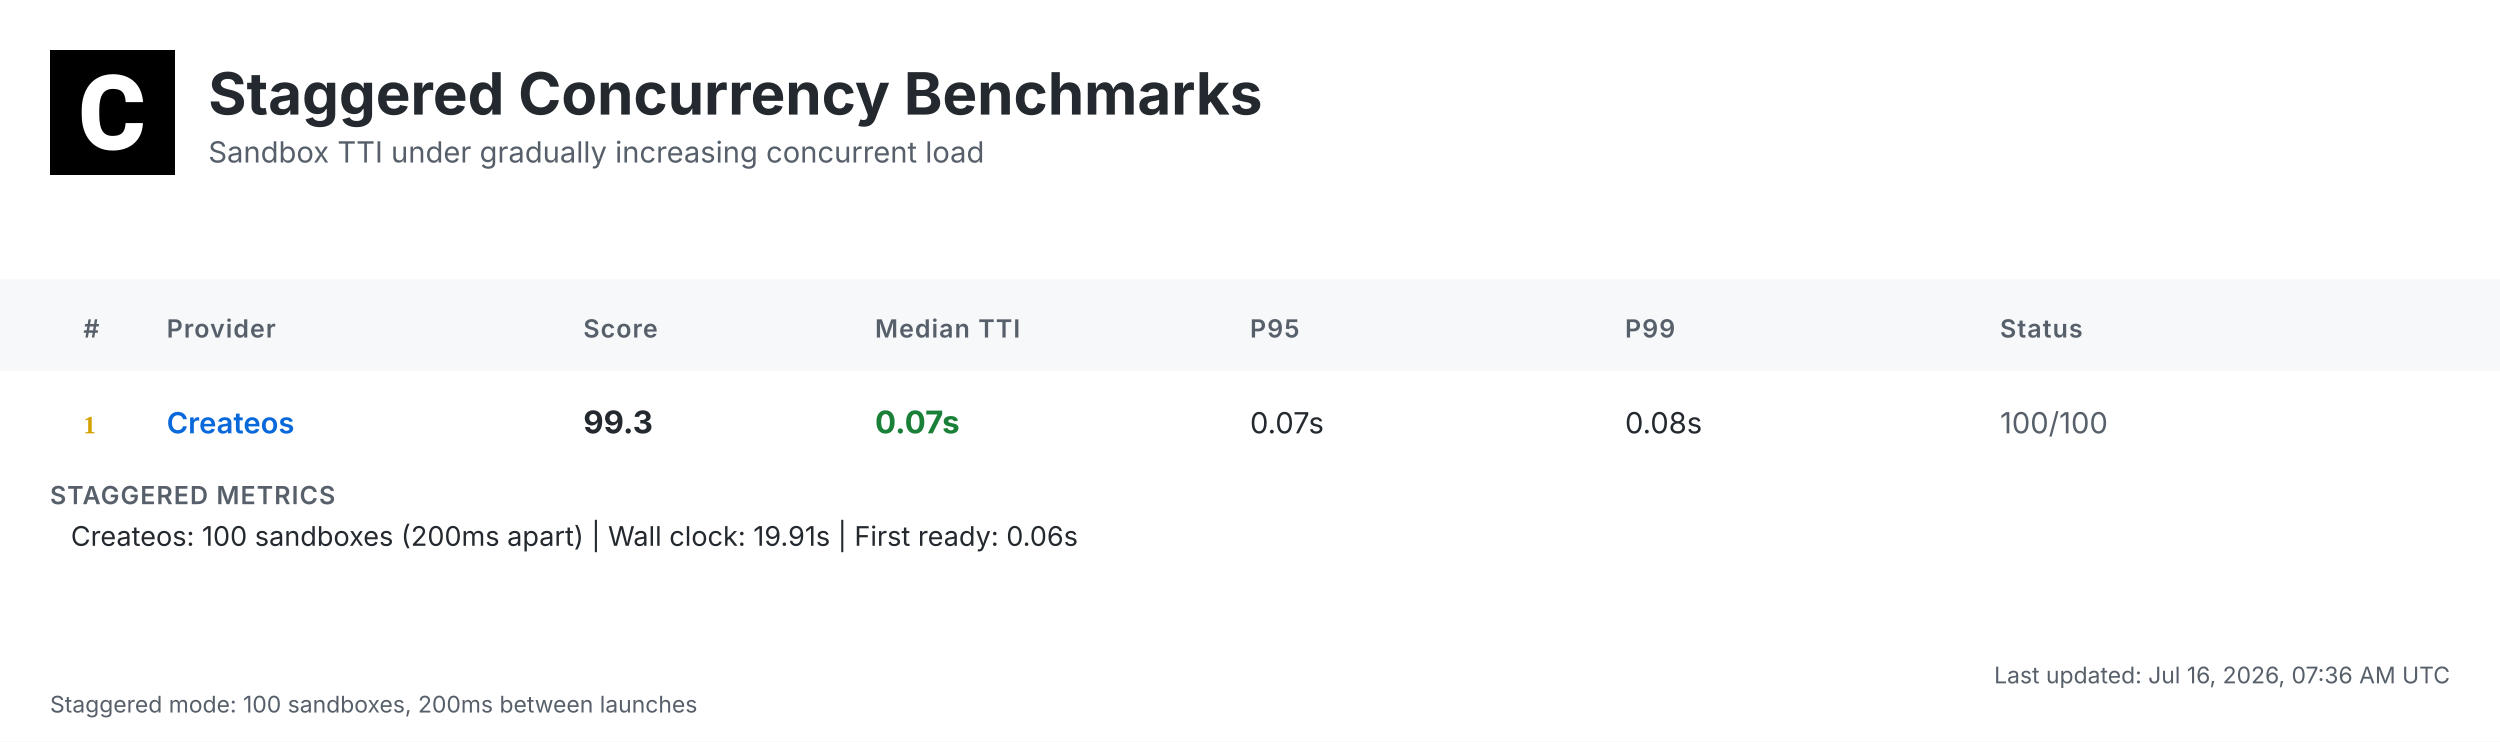
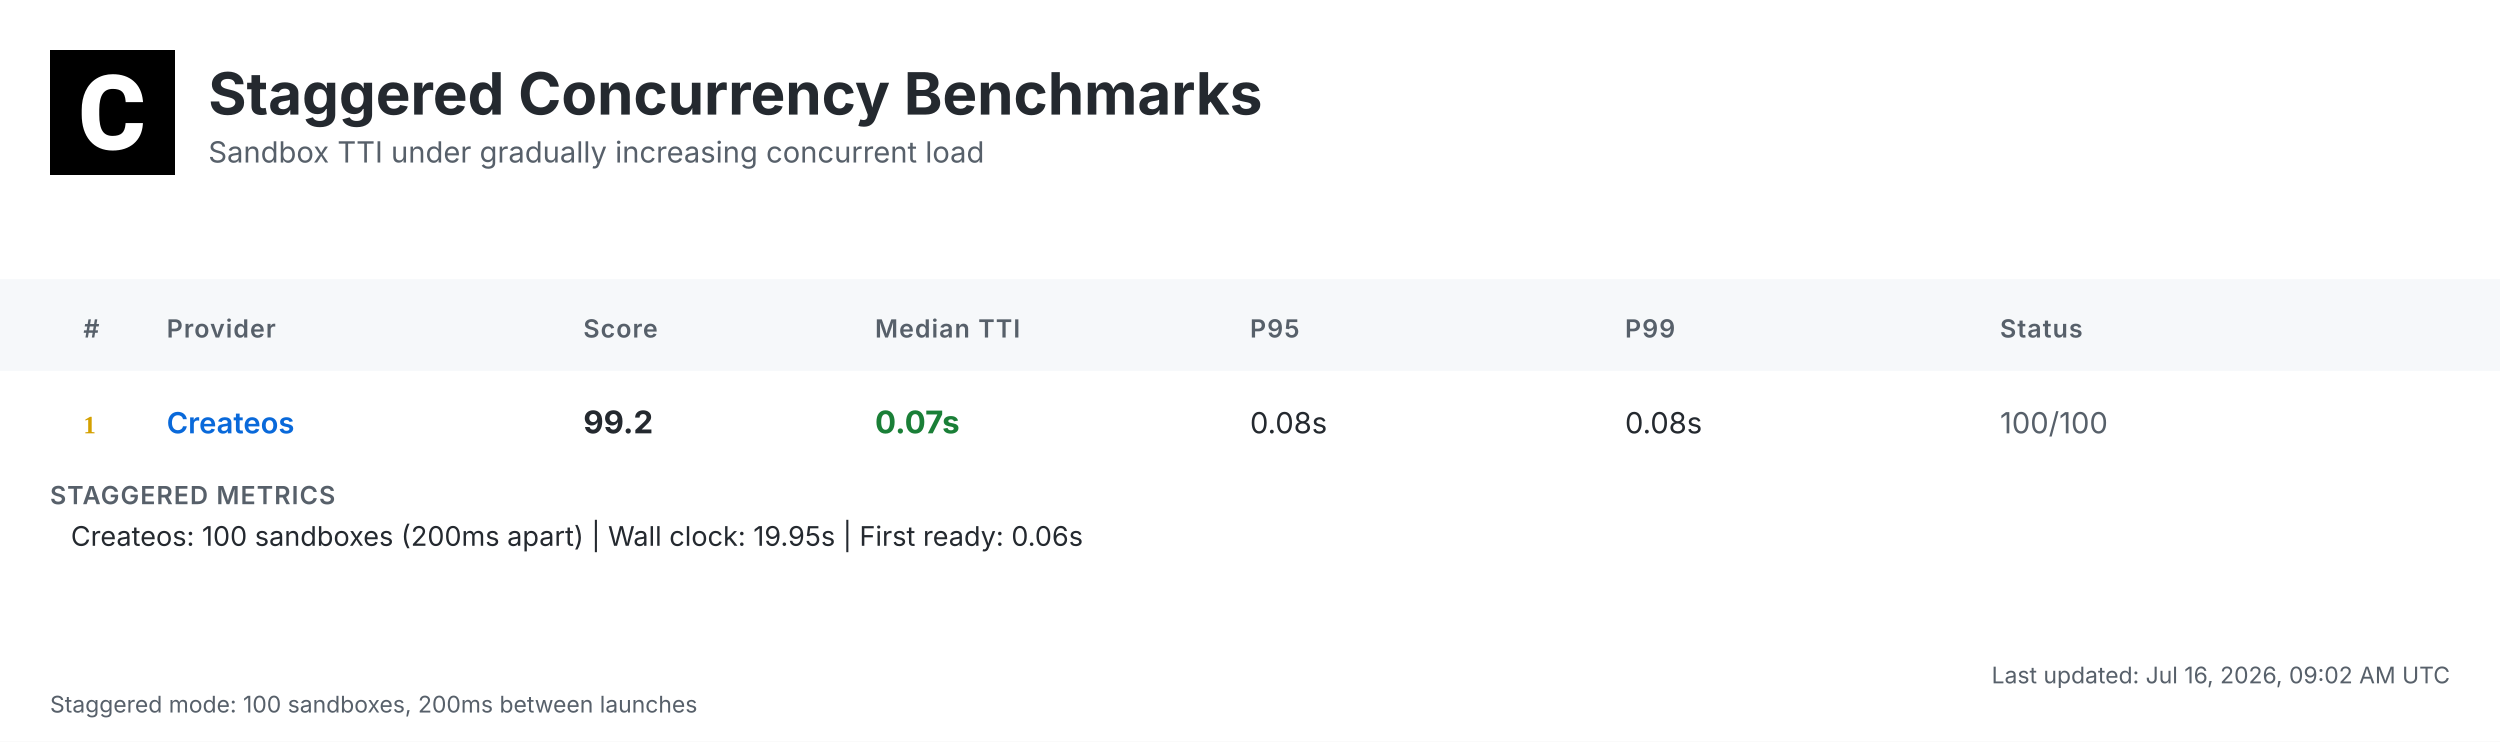
<svg xmlns="http://www.w3.org/2000/svg" width="1200" height="356" viewBox="0 0 1200 356">
  <defs>
    <linearGradient id="headerGrad" x1="0%" y1="0%" x2="100%" y2="100%">
      <stop offset="0%" style="stop-color:#f6f8fa;stop-opacity:1" />
      <stop offset="100%" style="stop-color:#ffffff;stop-opacity:1" />
    </linearGradient>
  </defs>
  <style>
    .bg { fill: #ffffff; }
    .header-bg { fill: url(#headerGrad); }
    .table-header-bg { fill: #f6f8fa; }
    .table-header { font: 600 12px 'Inter', 'SF Pro Display', -apple-system, BlinkMacSystemFont, 'Segoe UI', Roboto, Helvetica, Arial, sans-serif; fill: #57606a; text-transform: uppercase; letter-spacing: 0.5px; }
    .row { font: 14px 'Inter', 'SF Pro Display', -apple-system, BlinkMacSystemFont, 'Segoe UI', Roboto, Helvetica, Arial, sans-serif; fill: #24292f; }
    .rank { font-weight: 700; fill: #57606a; }
    .rank-1 { fill: #d4a000; }
    .rank-2 { fill: #8a8a8a; }
    .rank-3 { fill: #a0522d; }
    .provider { font-weight: 600; fill: #0969da; }
    .median { font-weight: 700; font-size: 15px; }
    .fast { fill: #1a7f37; }
    .medium { fill: #9a6700; }
    .slow { fill: #cf222e; }
    .status { fill: #57606a; }
    .divider { stroke: #d0d7de; stroke-width: 1; }
    .border { stroke: #d0d7de; stroke-width: 1; fill: none; }
    .timestamp { font: 11px 'Inter', 'SF Pro Display', -apple-system, BlinkMacSystemFont, 'Segoe UI', Roboto, Helvetica, Arial, sans-serif; fill: #57606a; }
    .title { font: bold 28px 'Inter', 'SF Pro Display', -apple-system, BlinkMacSystemFont, 'Segoe UI', Roboto, Helvetica, Arial, sans-serif; fill: #24292f; }
    .subtitle { font: 14px 'Inter', 'SF Pro Display', -apple-system, BlinkMacSystemFont, 'Segoe UI', Roboto, Helvetica, Arial, sans-serif; fill: #57606a; }
    .logo { fill: #24292f; }
    .metrics-label { font: 600 12px 'Inter', 'SF Pro Display', -apple-system, BlinkMacSystemFont, 'Segoe UI', Roboto, Helvetica, Arial, sans-serif; fill: #57606a; text-transform: uppercase; letter-spacing: 0.5px; }
    .metrics-row { font: 13px 'Inter', 'SF Pro Display', -apple-system, BlinkMacSystemFont, 'Segoe UI', Roboto, Helvetica, Arial, sans-serif; fill: #24292f; }
  </style>
  <rect class="bg" width="1200" height="356" />
  <g transform="translate(24, 24)">
    <rect width="60" height="60" fill="#000000" />
    <g transform="scale(0.035) translate(0, 0)">
      <path fill="#ffffff" d="M1036.26,1002.28h237.87l-.93,19.09c-8.38,110.32-49.81,198.3-123.82,262.07-73.09,63.31-170.84,95.43-290.48,95.43-130.81,0-235.55-44.69-311.43-133.6-74.48-87.98-112.65-209.48-112.65-361.23v-60.51c0-96.83,17.7-183.41,51.68-257.43,34.91-74.95,85.19-133.61,149.89-173.63,64.7-40.04,140.12-60.52,225.3-60.52,117.77,0,214.13,32.12,286.29,95.9,72.62,63.3,114.98,153.61,126.15,267.67l1.86,19.08h-238.34l-.93-15.83c-4.65-59.11-20.95-101.94-47.95-127.08-27-25.6-69.83-38.17-127.08-38.17-61.91,0-107.06,20.95-137.33,65.17-31.65,45.15-47.94,117.77-48.87,215.53v74.48c0,102.41,15.36,177.83,45.62,223.91,28.86,44.22,74.01,65.63,137.79,65.63,58.19,0,101.48-12.57,128.95-38.17,26.99-25.14,43.29-66.1,47.48-121.5l.93-16.3Z" />
    </g>
  </g>
  <text class="title" x="100" y="55">Staggered Concurrency Benchmarks</text>
  <text class="subtitle" x="100" y="78">Sandbox TTI under gradually increasing concurrent load</text>
  <rect class="table-header-bg" y="134" width="1200" height="44" />
  <text class="table-header" x="40" y="162">#</text>
  <text class="table-header" x="80" y="162">Provider</text>
  <text class="table-header" x="280" y="162">Score</text>
  <text class="table-header" x="420" y="162">Median TTI</text>
  <text class="table-header" x="600" y="162">P95</text>
  <text class="table-header" x="780" y="162">P99</text>
  <text class="table-header" x="960" y="162">Status</text>
  <text class="rank rank-1" x="40" y="208">1</text>
  <text class="row provider" x="80" y="208">Createos</text>
-   <text class="row median" x="280" y="208">99.3</text>
+   <text class="row median" x="280" y="208">99.2</text>
  <text class="row median fast" x="420" y="208">0.07s</text>
-   <text class="row" x="600" y="208">0.07s</text>
+   <text class="row" x="600" y="208">0.08s</text>
  <text class="row" x="780" y="208">0.08s</text>
  <text class="row status" x="960" y="208">100/100</text>
  <text class="metrics-label" x="24" y="242">STAGGERED METRICS</text>
-   <text class="metrics-row" x="34" y="262">Createos: 100 sandboxes (200ms apart) | Wall clock: 19.91s | First ready: 0.06s</text>
-   <text class="timestamp" x="1176" y="328" text-anchor="end">Last updated: Jul 16, 2026, 07:36 AM UTC</text>
+   <text class="metrics-row" x="34" y="262">Createos: 100 sandboxes (200ms apart) | Wall clock: 19.95s | First ready: 0.06s</text>
+   <text class="timestamp" x="1176" y="328" text-anchor="end">Last updated: Jul 16, 2026, 09:02 AM UTC</text>
  <text class="timestamp" x="24" y="342">Staggered mode: 100 sandboxes, 200ms between launches</text>
</svg>
